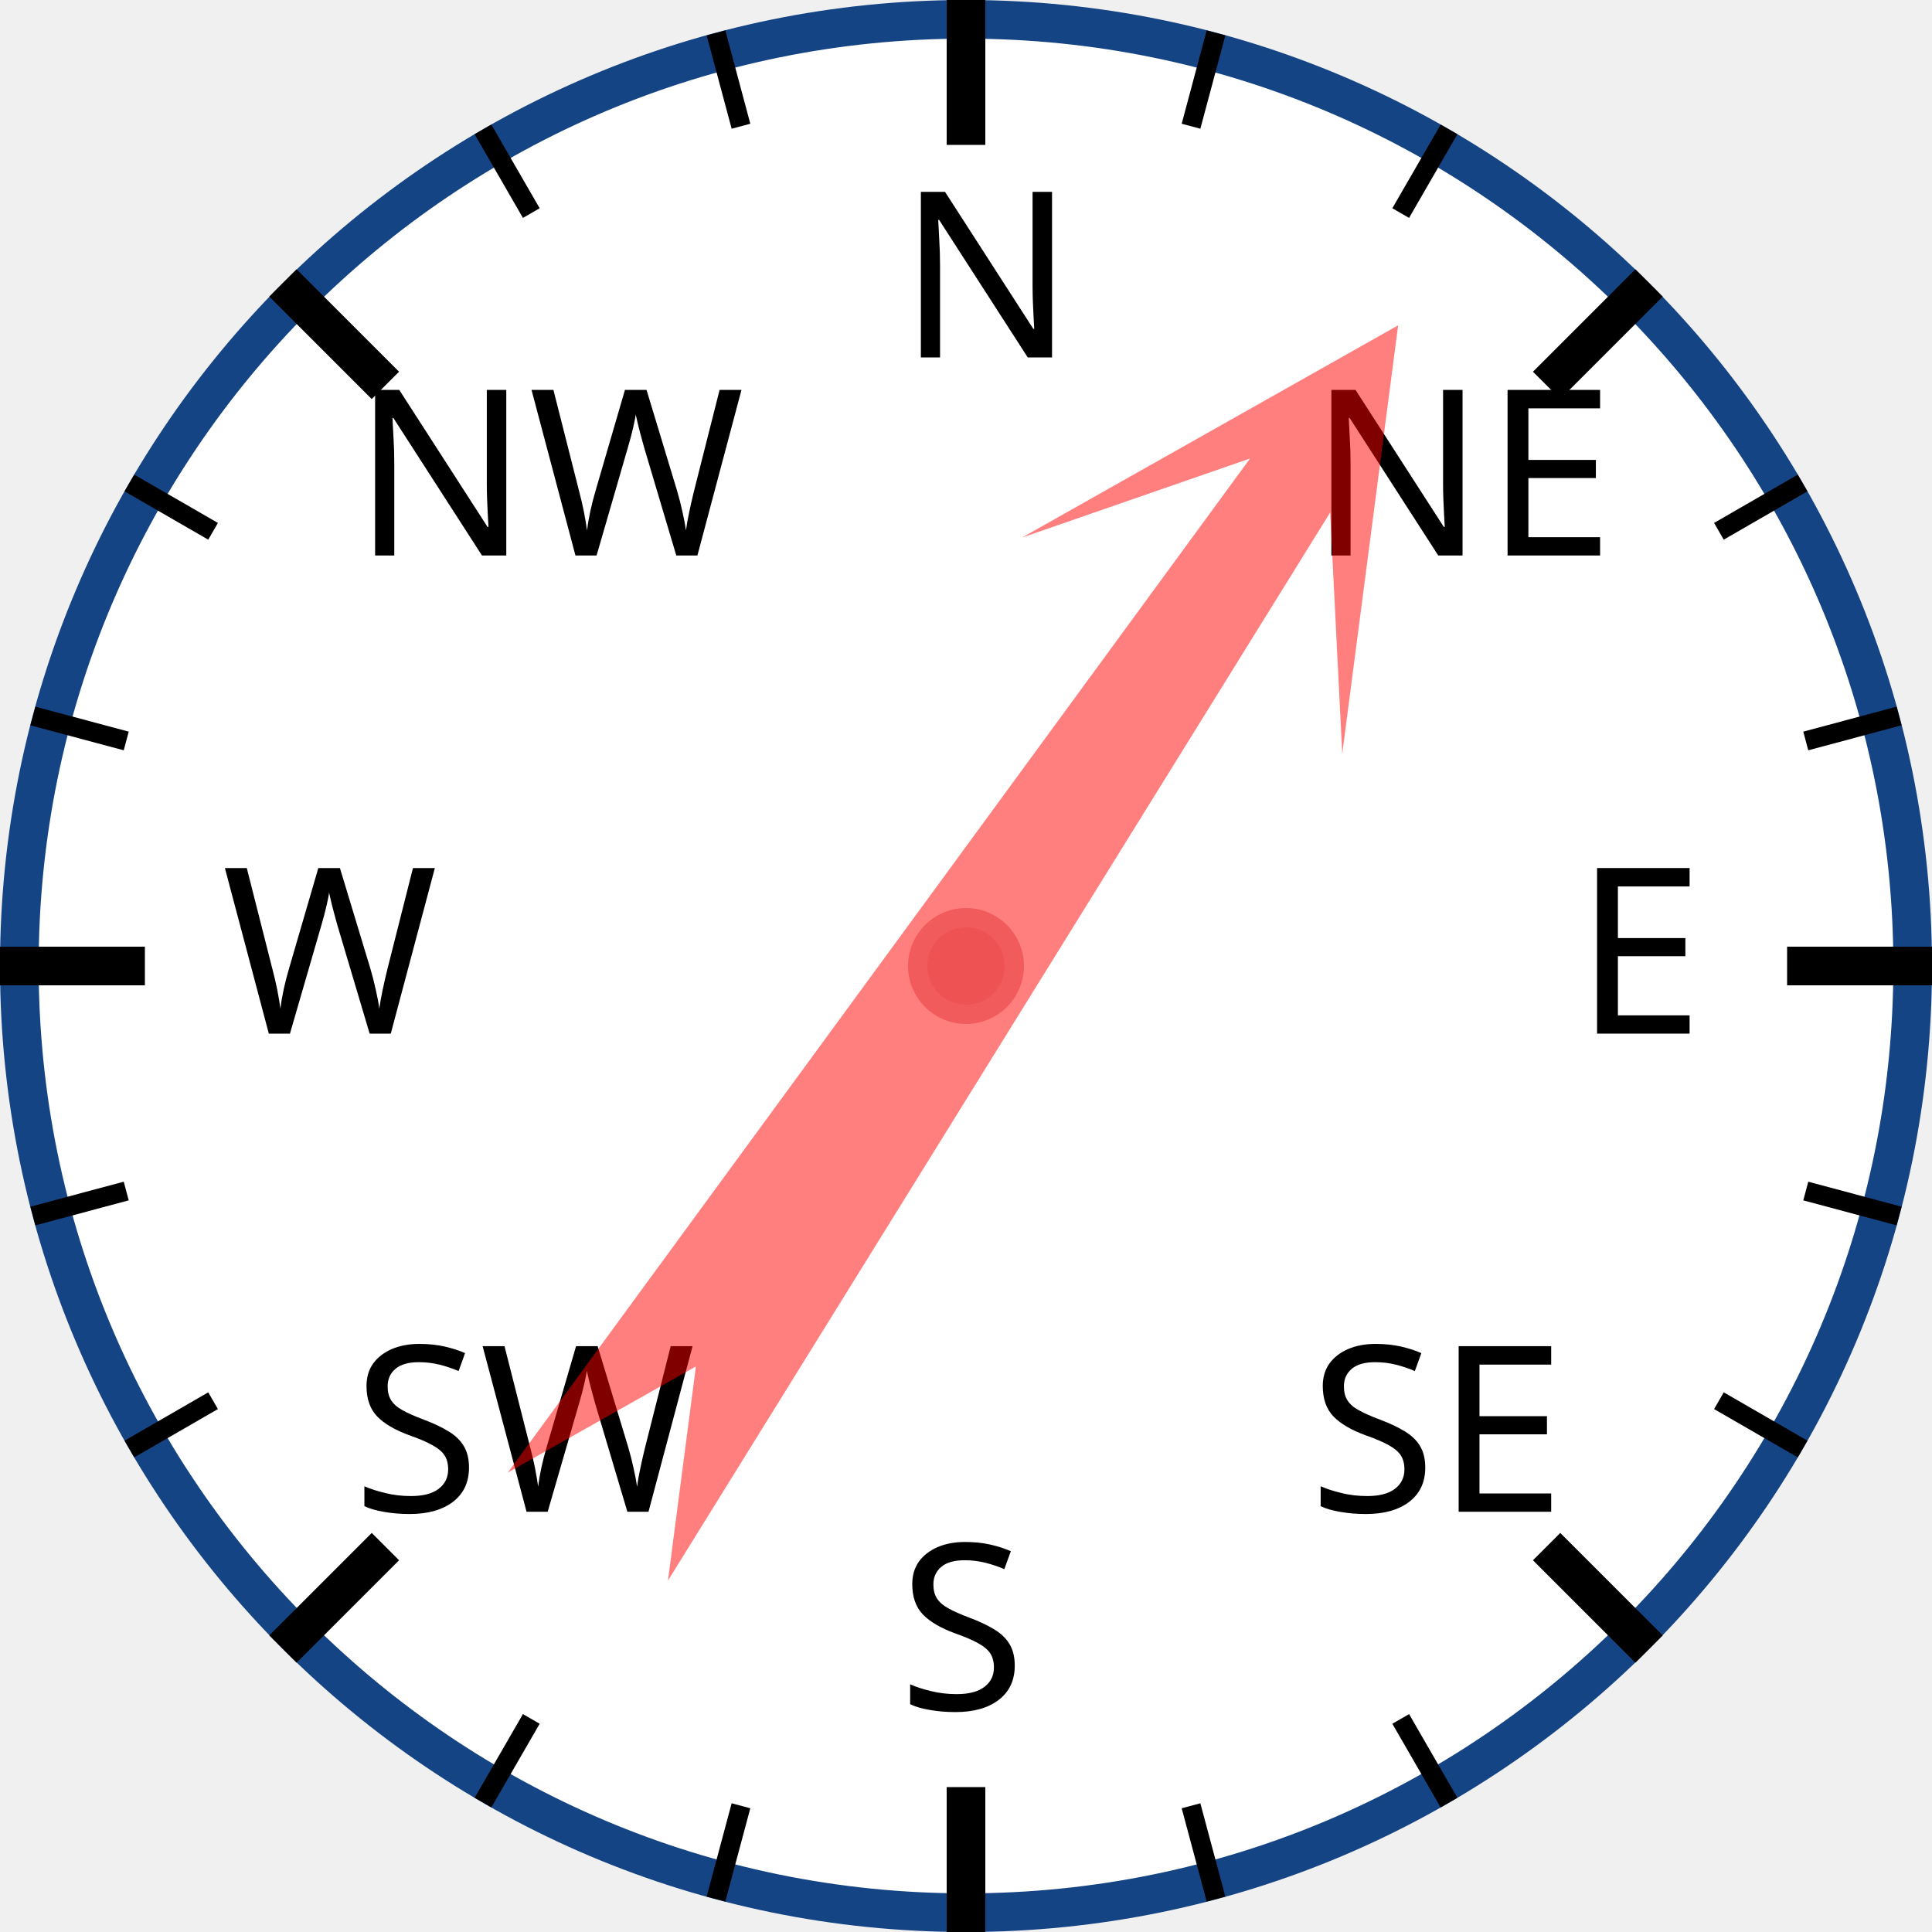
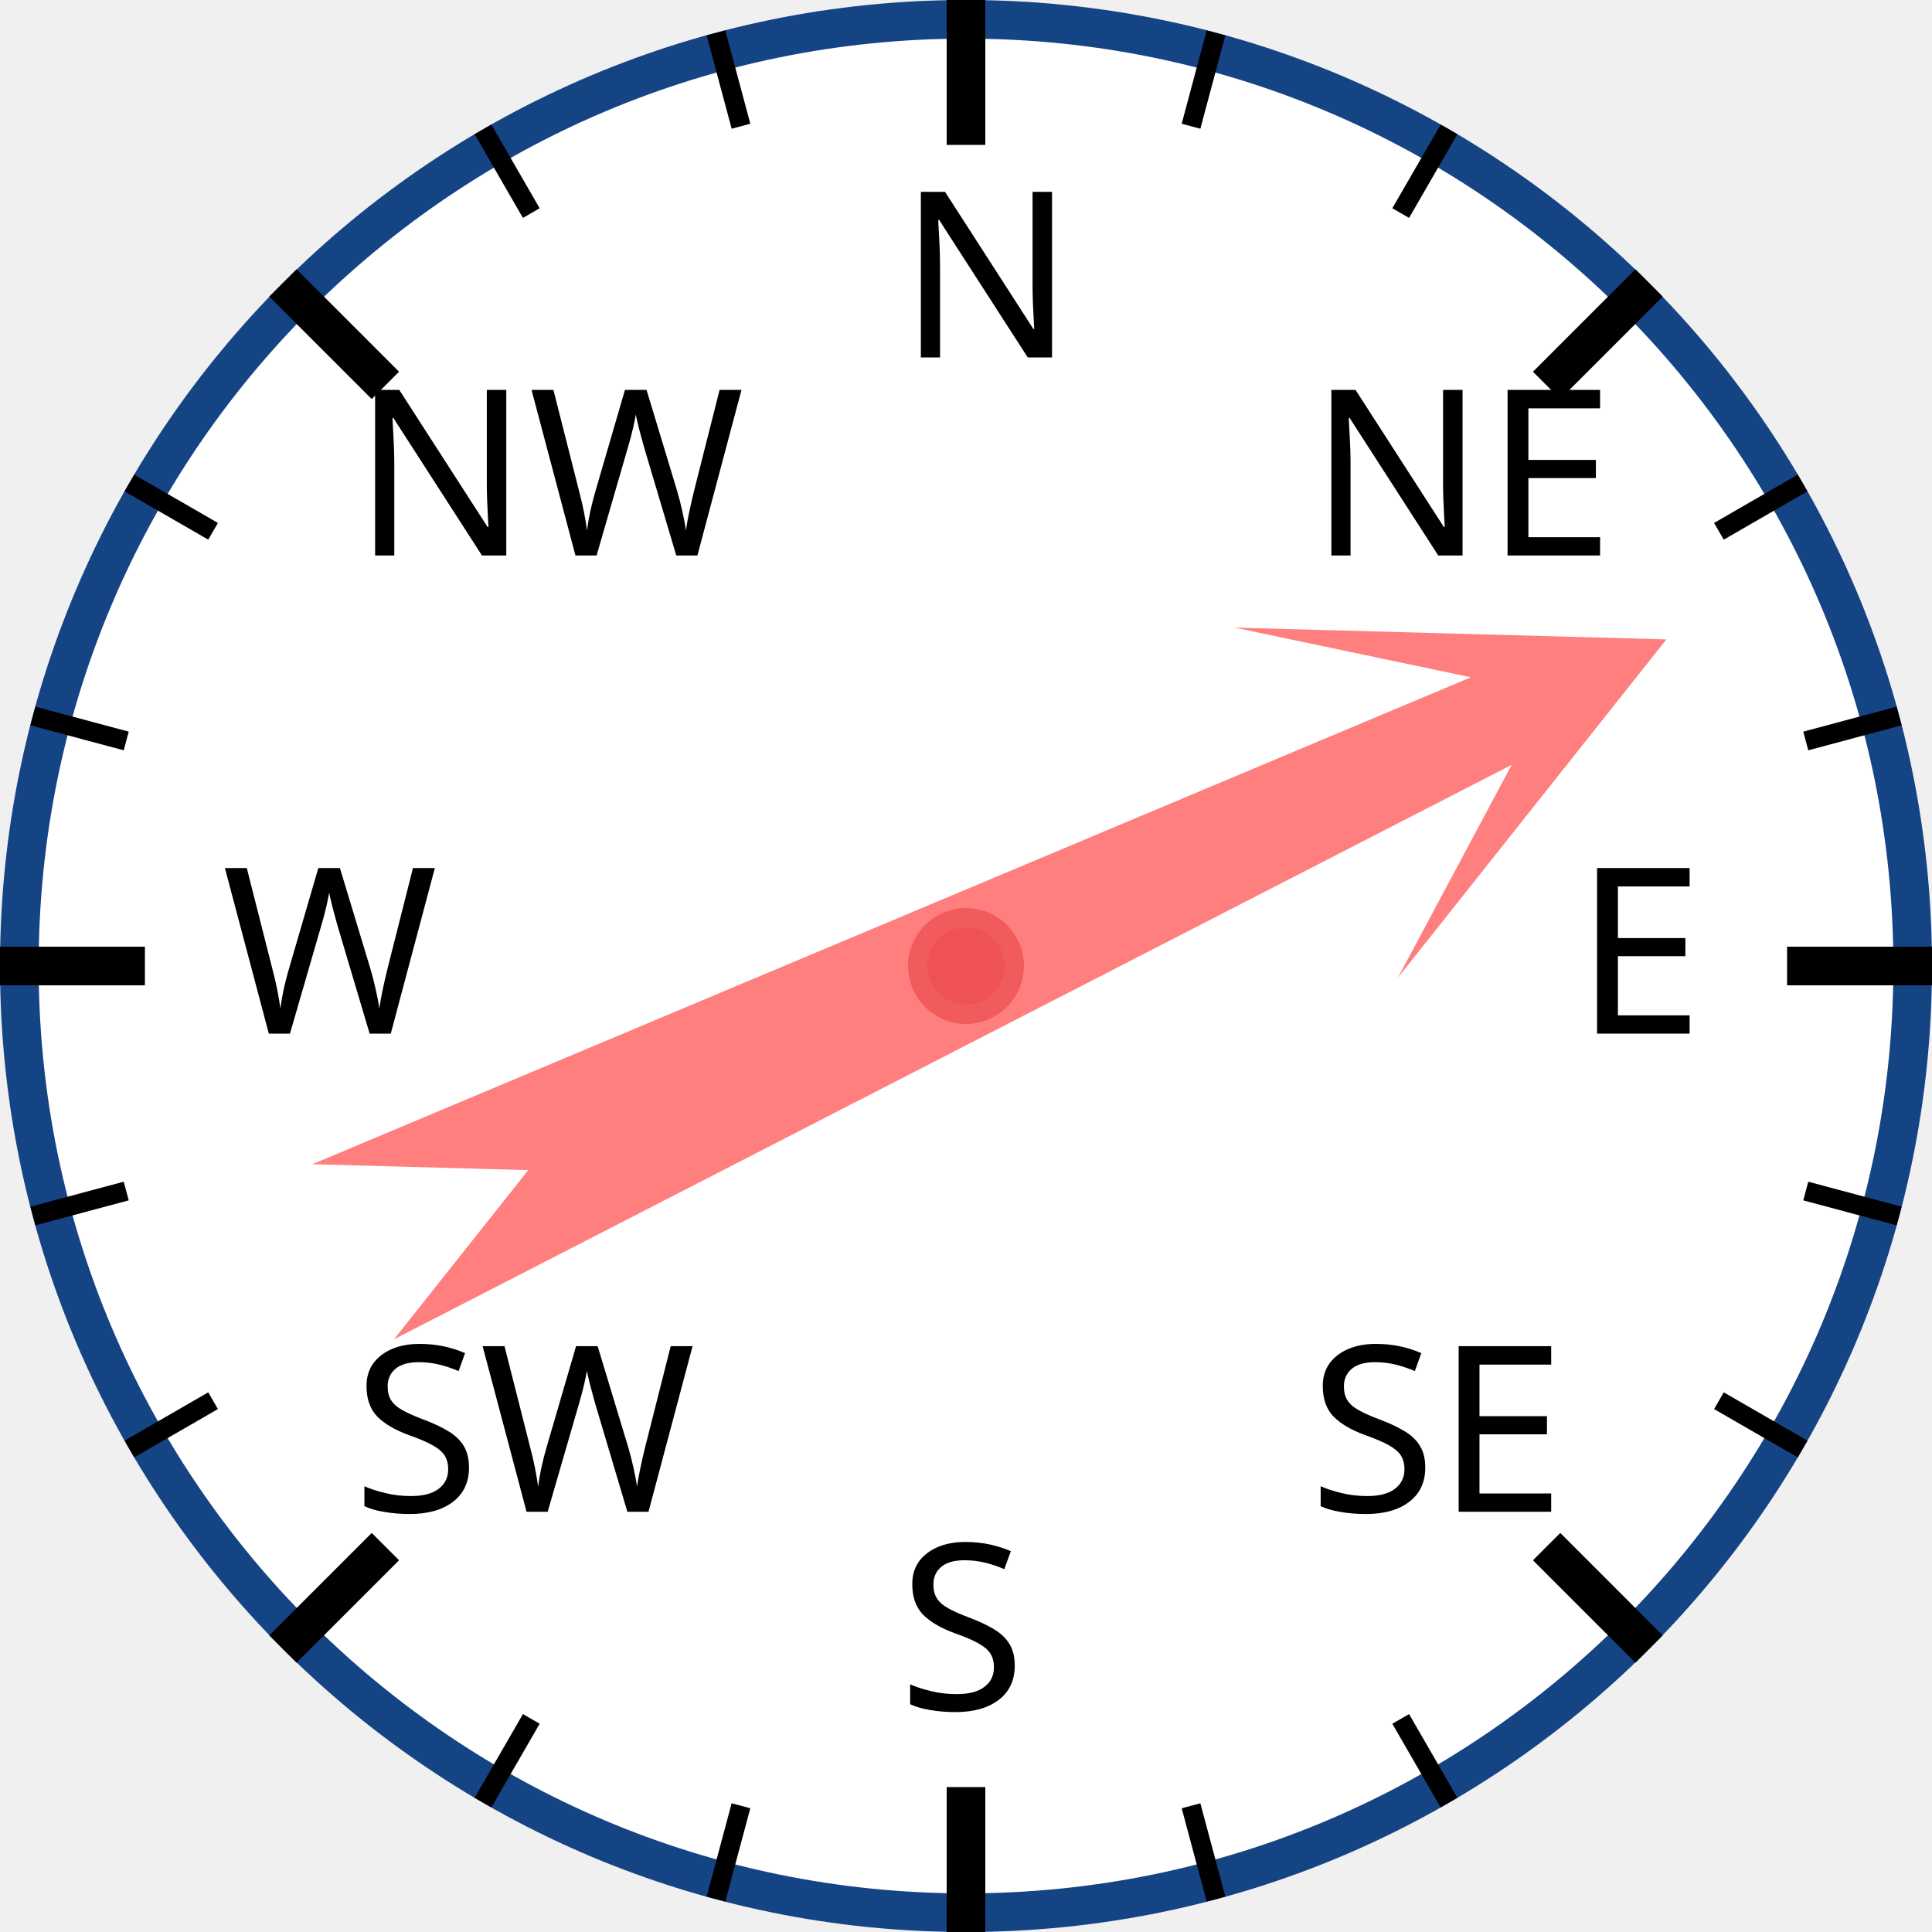
<svg xmlns="http://www.w3.org/2000/svg" width="120px" height="120px" viewBox="0 0 200 200">
  <circle cx="100" cy="100" r="98" style="fill: white; stroke: #154485; stroke-width: 4;" />
  <text x="93.0" y="37.0" style="font-family: sans-serif; font-size: 18pt;">N</text>
  <line x1="100.0" y1="0.0" x2="100.0" y2="15.0" style="stroke: black; stroke-width: 4;" />
  <line x1="74.118" y1="3.407" x2="76.706" y2="13.067" style="stroke: black; stroke-width: 2;" />
  <line x1="50" y1="13.397" x2="55" y2="22.058" style="stroke: black; stroke-width: 2;" />
  <text x="36.503" y="57.503" style="font-family: sans-serif; font-size: 18pt;">NW</text>
  <line x1="29.289" y1="29.289" x2="39.896" y2="39.896" style="stroke: black; stroke-width: 4;" />
  <line x1="13.397" y1="50" x2="22.058" y2="55" style="stroke: black; stroke-width: 2;" />
  <line x1="3.407" y1="74.118" x2="13.067" y2="76.706" style="stroke: black; stroke-width: 2;" />
  <text x="23.0" y="107.0" style="font-family: sans-serif; font-size: 18pt;">W</text>
  <line x1="0.0" y1="100.0" x2="15.0" y2="100.0" style="stroke: black; stroke-width: 4;" />
  <line x1="3.407" y1="125.882" x2="13.067" y2="123.294" style="stroke: black; stroke-width: 2;" />
  <line x1="13.397" y1="150" x2="22.058" y2="145" style="stroke: black; stroke-width: 2;" />
  <text x="36.503" y="156.497" style="font-family: sans-serif; font-size: 18pt;">SW</text>
  <line x1="29.289" y1="170.711" x2="39.896" y2="160.104" style="stroke: black; stroke-width: 4;" />
  <line x1="50" y1="186.603" x2="55" y2="177.942" style="stroke: black; stroke-width: 2;" />
  <line x1="74.118" y1="196.593" x2="76.706" y2="186.933" style="stroke: black; stroke-width: 2;" />
  <text x="93" y="177.0" style="font-family: sans-serif; font-size: 18pt;">S</text>
  <line x1="100" y1="200.0" x2="100" y2="185.0" style="stroke: black; stroke-width: 4;" />
  <line x1="125.882" y1="196.593" x2="123.294" y2="186.933" style="stroke: black; stroke-width: 2;" />
  <line x1="150.0" y1="186.603" x2="145.0" y2="177.942" style="stroke: black; stroke-width: 2;" />
  <text x="135.497" y="156.497" style="font-family: sans-serif; font-size: 18pt;">SE</text>
  <line x1="170.711" y1="170.711" x2="160.104" y2="160.104" style="stroke: black; stroke-width: 4;" />
  <line x1="186.603" y1="150" x2="177.942" y2="145" style="stroke: black; stroke-width: 2;" />
  <line x1="196.593" y1="125.882" x2="186.933" y2="123.294" style="stroke: black; stroke-width: 2;" />
  <text x="163.0" y="107" style="font-family: sans-serif; font-size: 18pt;">E</text>
  <line x1="200.0" y1="100" x2="185.0" y2="100" style="stroke: black; stroke-width: 4;" />
  <line x1="196.593" y1="74.118" x2="186.933" y2="76.706" style="stroke: black; stroke-width: 2;" />
  <line x1="186.603" y1="50" x2="177.942" y2="55" style="stroke: black; stroke-width: 2;" />
  <text x="135.497" y="57.503" style="font-family: sans-serif; font-size: 18pt;">NE</text>
  <line x1="170.711" y1="29.289" x2="160.104" y2="39.896" style="stroke: black; stroke-width: 4;" />
  <line x1="150" y1="13.397" x2="145" y2="22.058" style="stroke: black; stroke-width: 2;" />
  <line x1="125.882" y1="3.407" x2="123.294" y2="13.067" style="stroke: black; stroke-width: 2;" />
-   <polygon points="100 20 120 60 105 40 110 170 100 150 90 170 95 40 80 60" style="fill: red; fill-opacity: 0.5;" transform="rotate(34,100,100)" />
+   <polygon points="100 20 120 60 105 40 110 170 100 150 90 170 95 40 80 60" style="fill: red; fill-opacity: 0.5;" transform="rotate(65,100,100)" />
  <circle cx="100" cy="100" r="5" style="fill: #EE5252; stroke: #F25B5B; stroke-width: 2;" />
</svg>
